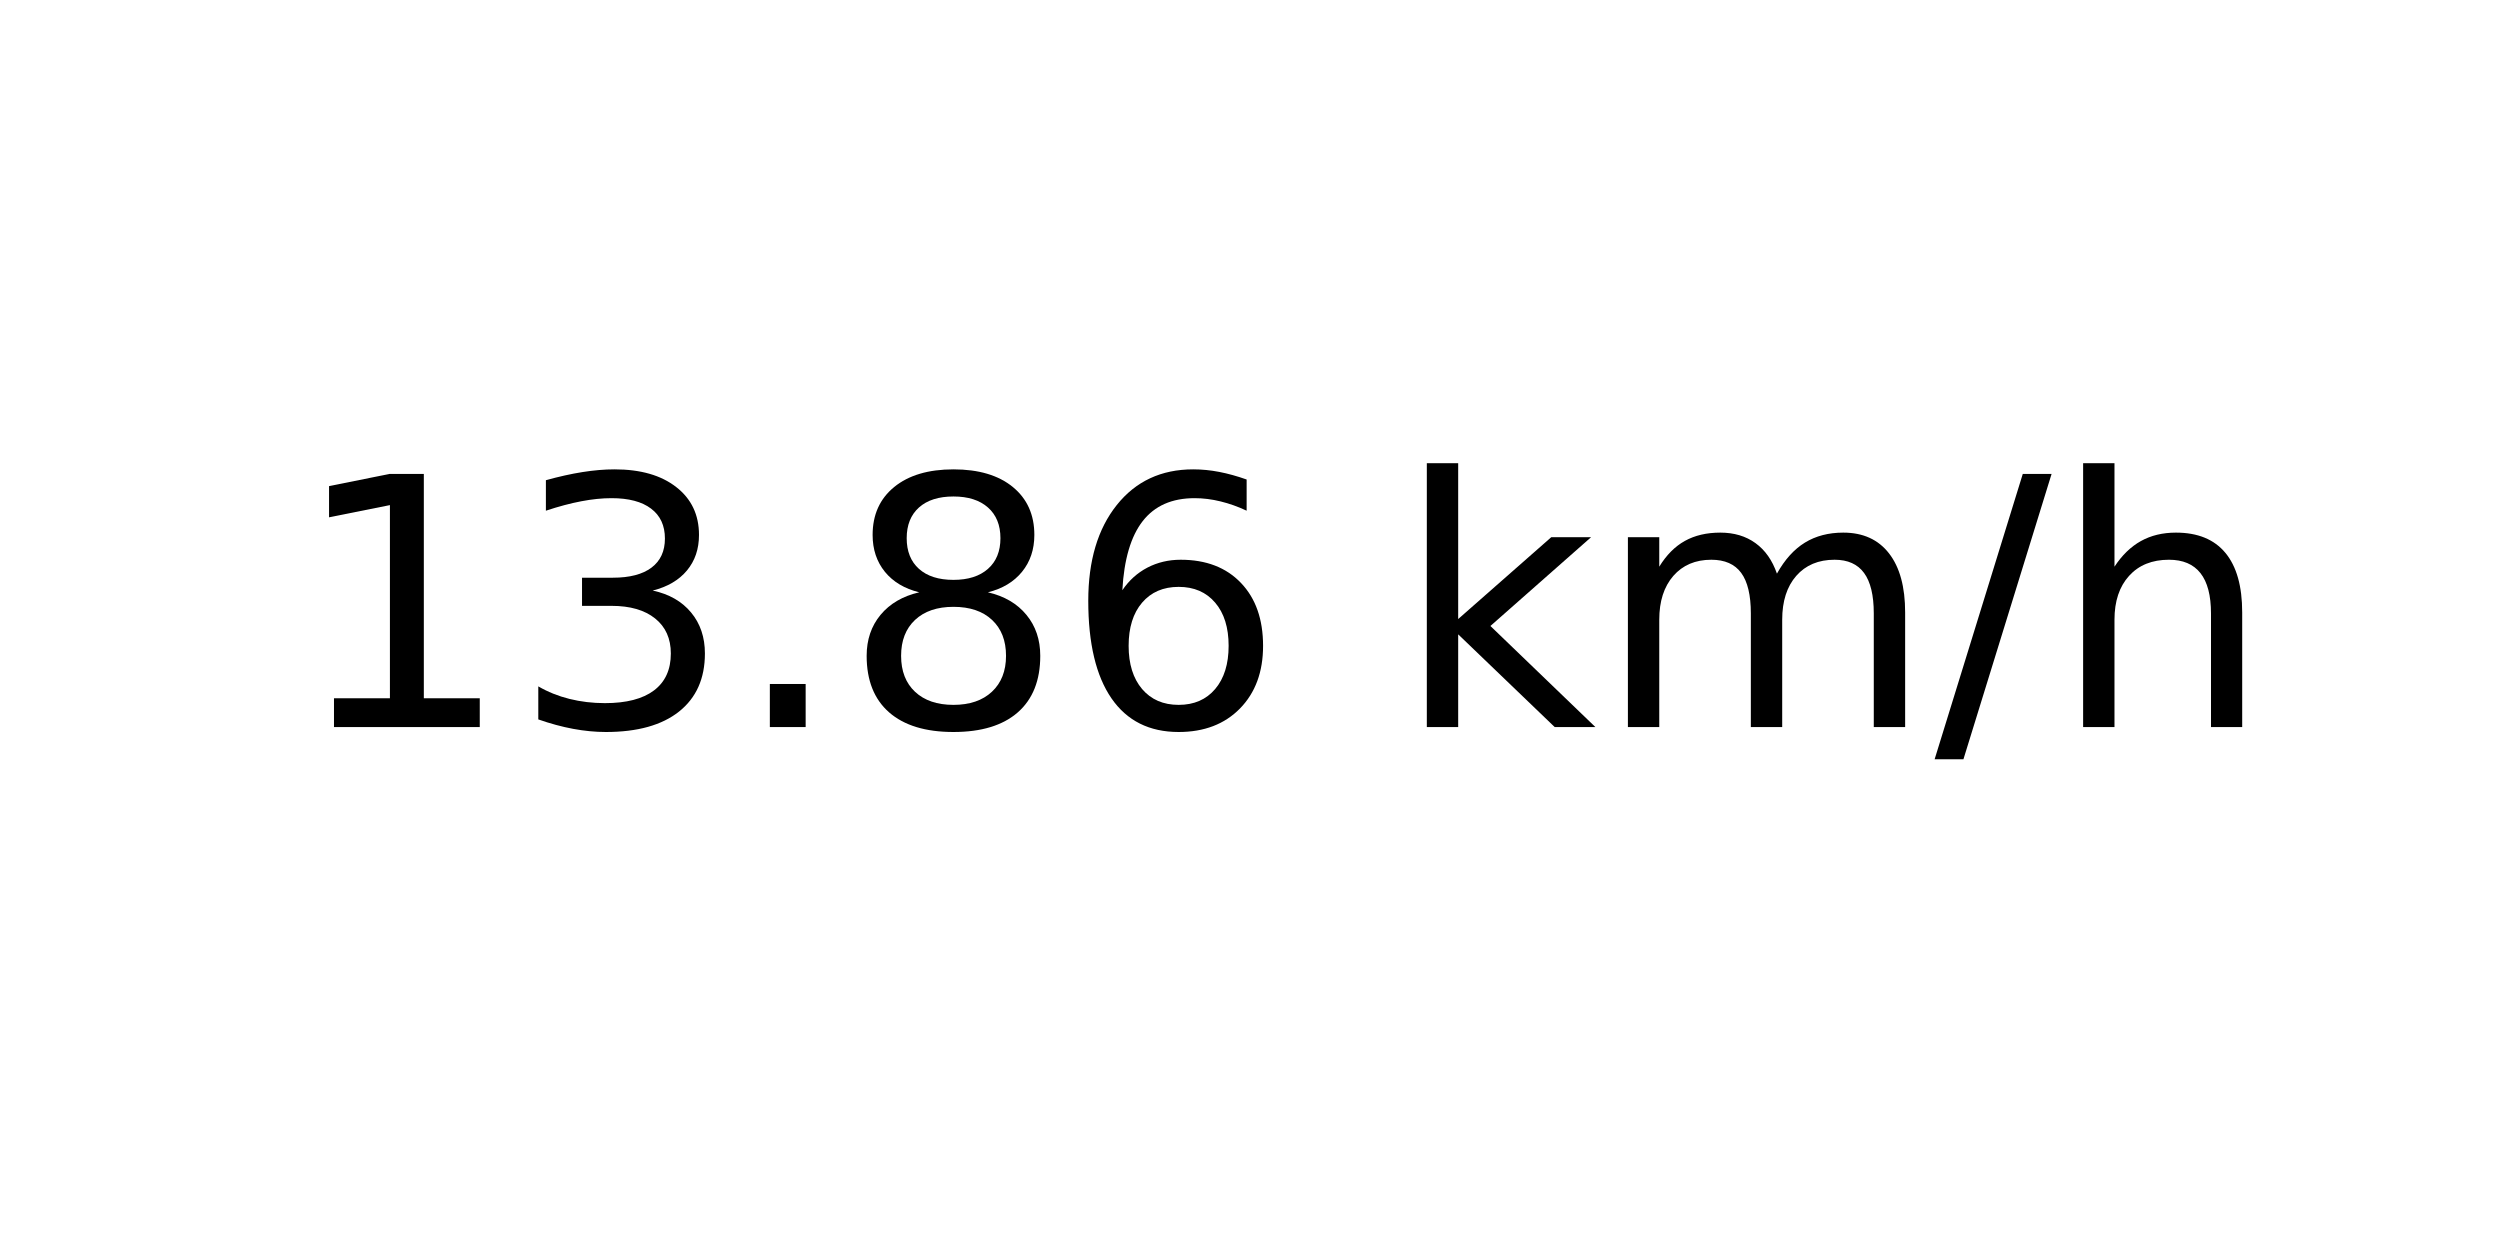
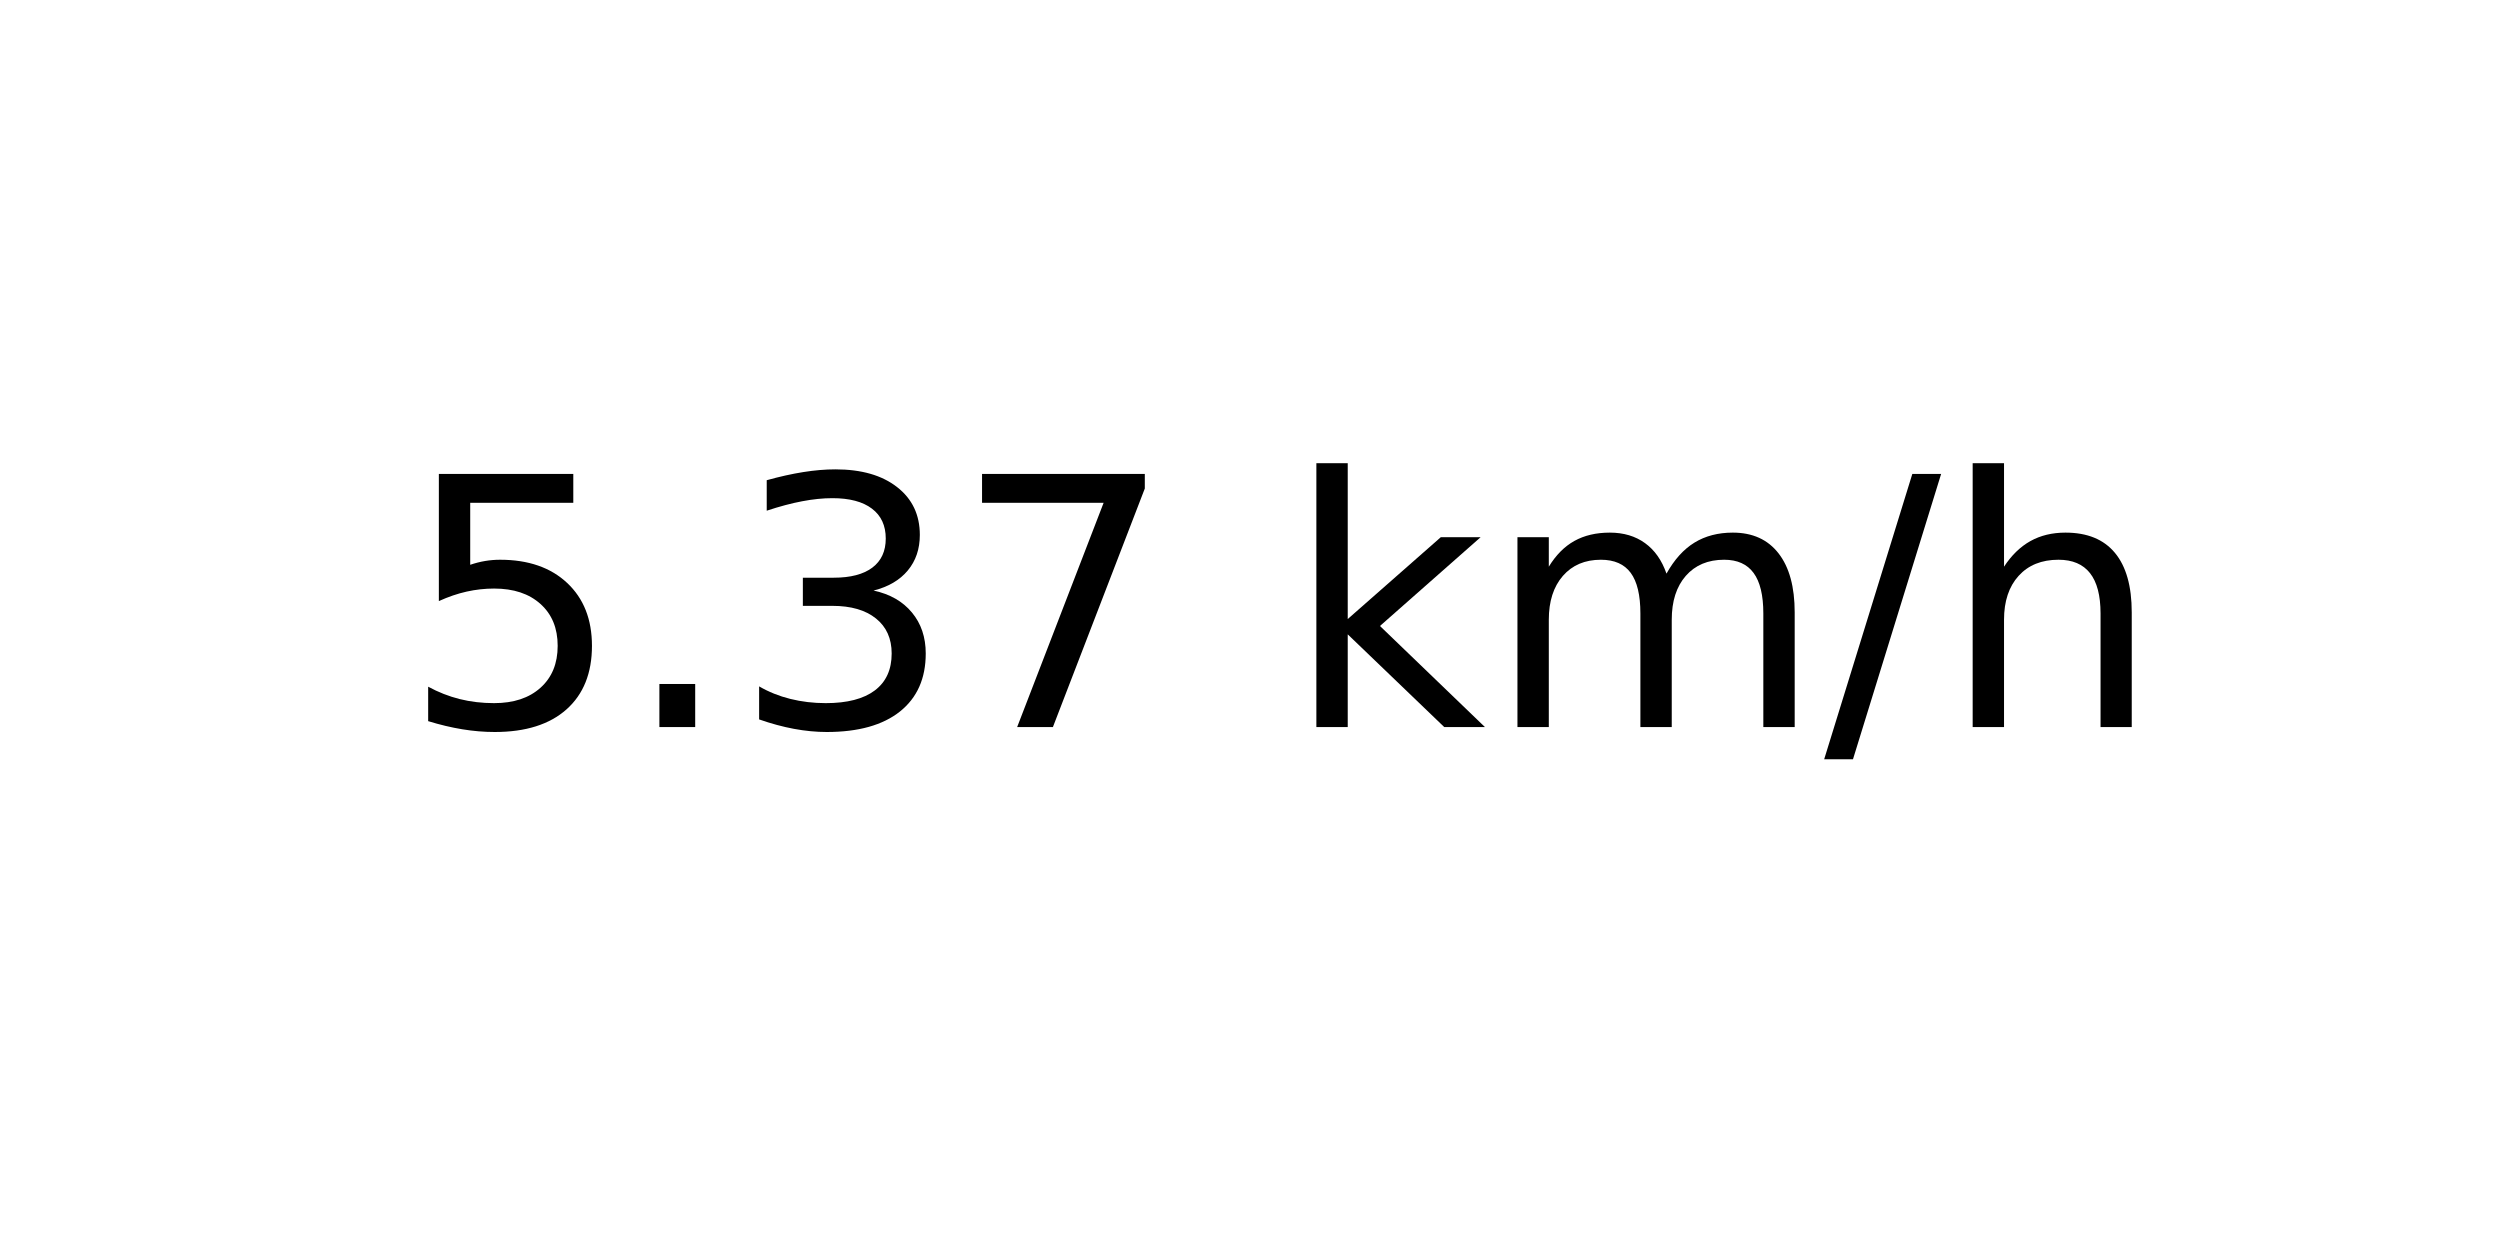
<svg xmlns="http://www.w3.org/2000/svg" xmlns:xlink="http://www.w3.org/1999/xlink" width="72pt" height="36pt" viewBox="0 0 72 36" version="1.1">
  <defs>
    <style type="text/css">*{stroke-linejoin: round; stroke-linecap: butt}</style>
  </defs>
  <g id="figure_1">
    <g id="axes_1">
      <g id="text_1">
-         <g transform="translate(8.378125 20.93937) scale(0.1 -0.1)">
+         <g transform="translate(11.55937 20.93937) scale(0.1 -0.1)">
          <defs>
-             <path id="DejaVuSans-31" d="M 794 531  L 1825 531  L 1825 4091  L 703 3866  L 703 4441  L 1819 4666  L 2450 4666  L 2450 531  L 3481 531  L 3481 0  L 794 0  L 794 531  z " transform="scale(0.015625)" />
+             <path id="DejaVuSans-35" d="M 691 4666  L 3169 4666  L 3169 4134  L 1269 4134  L 1269 2991  Q 1406 3038 1543 3061  Q 1681 3084 1819 3084  Q 2600 3084 3056 2656  Q 3513 2228 3513 1497  Q 3513 744 3044 326  Q 2575 -91 1722 -91  Q 1428 -91 1123 -41  Q 819 9 494 109  L 494 744  Q 775 591 1075 516  Q 1375 441 1709 441  Q 2250 441 2565 725  Q 2881 1009 2881 1497  Q 2881 1984 2565 2268  Q 2250 2553 1709 2553  Q 1456 2553 1204 2497  Q 953 2441 691 2322  L 691 4666  z " transform="scale(0.015625)" />
+             <path id="DejaVuSans-2e" d="M 684 794  L 1344 794  L 1344 0  L 684 0  L 684 794  z " transform="scale(0.015625)" />
            <path id="DejaVuSans-33" d="M 2597 2516  Q 3050 2419 3304 2112  Q 3559 1806 3559 1356  Q 3559 666 3084 287  Q 2609 -91 1734 -91  Q 1441 -91 1130 -33  Q 819 25 488 141  L 488 750  Q 750 597 1062 519  Q 1375 441 1716 441  Q 2309 441 2620 675  Q 2931 909 2931 1356  Q 2931 1769 2642 2001  Q 2353 2234 1838 2234  L 1294 2234  L 1294 2753  L 1863 2753  Q 2328 2753 2575 2939  Q 2822 3125 2822 3475  Q 2822 3834 2567 4026  Q 2313 4219 1838 4219  Q 1578 4219 1281 4162  Q 984 4106 628 3988  L 628 4550  Q 988 4650 1302 4700  Q 1616 4750 1894 4750  Q 2613 4750 3031 4423  Q 3450 4097 3450 3541  Q 3450 3153 3228 2886  Q 3006 2619 2597 2516  z " transform="scale(0.015625)" />
-             <path id="DejaVuSans-2e" d="M 684 794  L 1344 794  L 1344 0  L 684 0  L 684 794  z " transform="scale(0.015625)" />
-             <path id="DejaVuSans-38" d="M 2034 2216  Q 1584 2216 1326 1975  Q 1069 1734 1069 1313  Q 1069 891 1326 650  Q 1584 409 2034 409  Q 2484 409 2743 651  Q 3003 894 3003 1313  Q 3003 1734 2745 1975  Q 2488 2216 2034 2216  z M 1403 2484  Q 997 2584 770 2862  Q 544 3141 544 3541  Q 544 4100 942 4425  Q 1341 4750 2034 4750  Q 2731 4750 3128 4425  Q 3525 4100 3525 3541  Q 3525 3141 3298 2862  Q 3072 2584 2669 2484  Q 3125 2378 3379 2068  Q 3634 1759 3634 1313  Q 3634 634 3220 271  Q 2806 -91 2034 -91  Q 1263 -91 848 271  Q 434 634 434 1313  Q 434 1759 690 2068  Q 947 2378 1403 2484  z M 1172 3481  Q 1172 3119 1398 2916  Q 1625 2713 2034 2713  Q 2441 2713 2670 2916  Q 2900 3119 2900 3481  Q 2900 3844 2670 4047  Q 2441 4250 2034 4250  Q 1625 4250 1398 4047  Q 1172 3844 1172 3481  z " transform="scale(0.015625)" />
-             <path id="DejaVuSans-36" d="M 2113 2584  Q 1688 2584 1439 2293  Q 1191 2003 1191 1497  Q 1191 994 1439 701  Q 1688 409 2113 409  Q 2538 409 2786 701  Q 3034 994 3034 1497  Q 3034 2003 2786 2293  Q 2538 2584 2113 2584  z M 3366 4563  L 3366 3988  Q 3128 4100 2886 4159  Q 2644 4219 2406 4219  Q 1781 4219 1451 3797  Q 1122 3375 1075 2522  Q 1259 2794 1537 2939  Q 1816 3084 2150 3084  Q 2853 3084 3261 2657  Q 3669 2231 3669 1497  Q 3669 778 3244 343  Q 2819 -91 2113 -91  Q 1303 -91 875 529  Q 447 1150 447 2328  Q 447 3434 972 4092  Q 1497 4750 2381 4750  Q 2619 4750 2861 4703  Q 3103 4656 3366 4563  z " transform="scale(0.015625)" />
+             <path id="DejaVuSans-37" d="M 525 4666  L 3525 4666  L 3525 4397  L 1831 0  L 1172 0  L 2766 4134  L 525 4134  L 525 4666  z " transform="scale(0.015625)" />
            <path id="DejaVuSans-20" transform="scale(0.015625)" />
            <path id="DejaVuSans-6b" d="M 581 4863  L 1159 4863  L 1159 1991  L 2875 3500  L 3609 3500  L 1753 1863  L 3688 0  L 2938 0  L 1159 1709  L 1159 0  L 581 0  L 581 4863  z " transform="scale(0.015625)" />
            <path id="DejaVuSans-6d" d="M 3328 2828  Q 3544 3216 3844 3400  Q 4144 3584 4550 3584  Q 5097 3584 5394 3201  Q 5691 2819 5691 2113  L 5691 0  L 5113 0  L 5113 2094  Q 5113 2597 4934 2840  Q 4756 3084 4391 3084  Q 3944 3084 3684 2787  Q 3425 2491 3425 1978  L 3425 0  L 2847 0  L 2847 2094  Q 2847 2600 2669 2842  Q 2491 3084 2119 3084  Q 1678 3084 1418 2786  Q 1159 2488 1159 1978  L 1159 0  L 581 0  L 581 3500  L 1159 3500  L 1159 2956  Q 1356 3278 1631 3431  Q 1906 3584 2284 3584  Q 2666 3584 2933 3390  Q 3200 3197 3328 2828  z " transform="scale(0.015625)" />
            <path id="DejaVuSans-2f" d="M 1625 4666  L 2156 4666  L 531 -594  L 0 -594  L 1625 4666  z " transform="scale(0.015625)" />
            <path id="DejaVuSans-68" d="M 3513 2113  L 3513 0  L 2938 0  L 2938 2094  Q 2938 2591 2744 2837  Q 2550 3084 2163 3084  Q 1697 3084 1428 2787  Q 1159 2491 1159 1978  L 1159 0  L 581 0  L 581 4863  L 1159 4863  L 1159 2956  Q 1366 3272 1645 3428  Q 1925 3584 2291 3584  Q 2894 3584 3203 3211  Q 3513 2838 3513 2113  z " transform="scale(0.015625)" />
          </defs>
-           <use xlink:href="#DejaVuSans-31" />
-           <use xlink:href="#DejaVuSans-33" x="63.623" />
-           <use xlink:href="#DejaVuSans-2e" x="127.246" />
-           <use xlink:href="#DejaVuSans-38" x="159.033" />
-           <use xlink:href="#DejaVuSans-36" x="222.656" />
-           <use xlink:href="#DejaVuSans-20" x="286.279" />
-           <use xlink:href="#DejaVuSans-6b" x="318.066" />
-           <use xlink:href="#DejaVuSans-6d" x="375.977" />
-           <use xlink:href="#DejaVuSans-2f" x="473.389" />
-           <use xlink:href="#DejaVuSans-68" x="507.08" />
+           <use xlink:href="#DejaVuSans-35" />
+           <use xlink:href="#DejaVuSans-2e" x="63.623" />
+           <use xlink:href="#DejaVuSans-33" x="95.41" />
+           <use xlink:href="#DejaVuSans-37" x="159.033" />
+           <use xlink:href="#DejaVuSans-20" x="222.656" />
+           <use xlink:href="#DejaVuSans-6b" x="254.443" />
+           <use xlink:href="#DejaVuSans-6d" x="312.354" />
+           <use xlink:href="#DejaVuSans-2f" x="409.766" />
+           <use xlink:href="#DejaVuSans-68" x="443.457" />
        </g>
      </g>
    </g>
  </g>
</svg>
